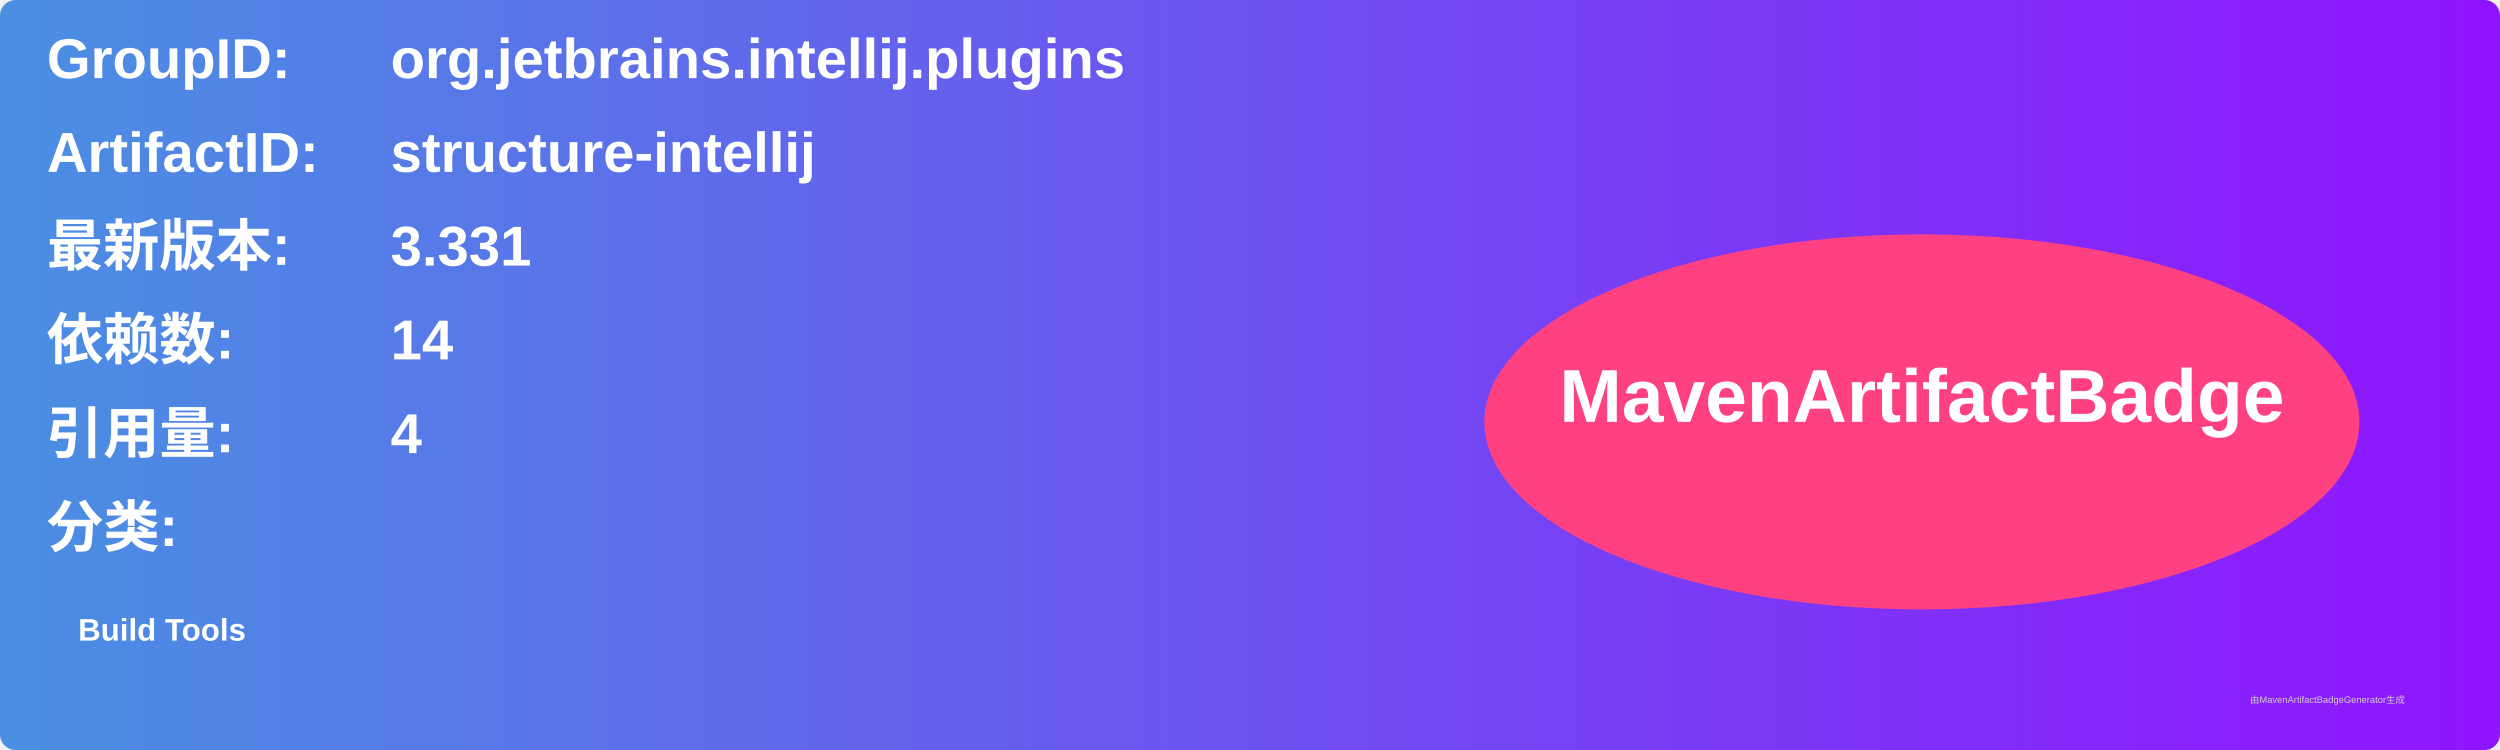
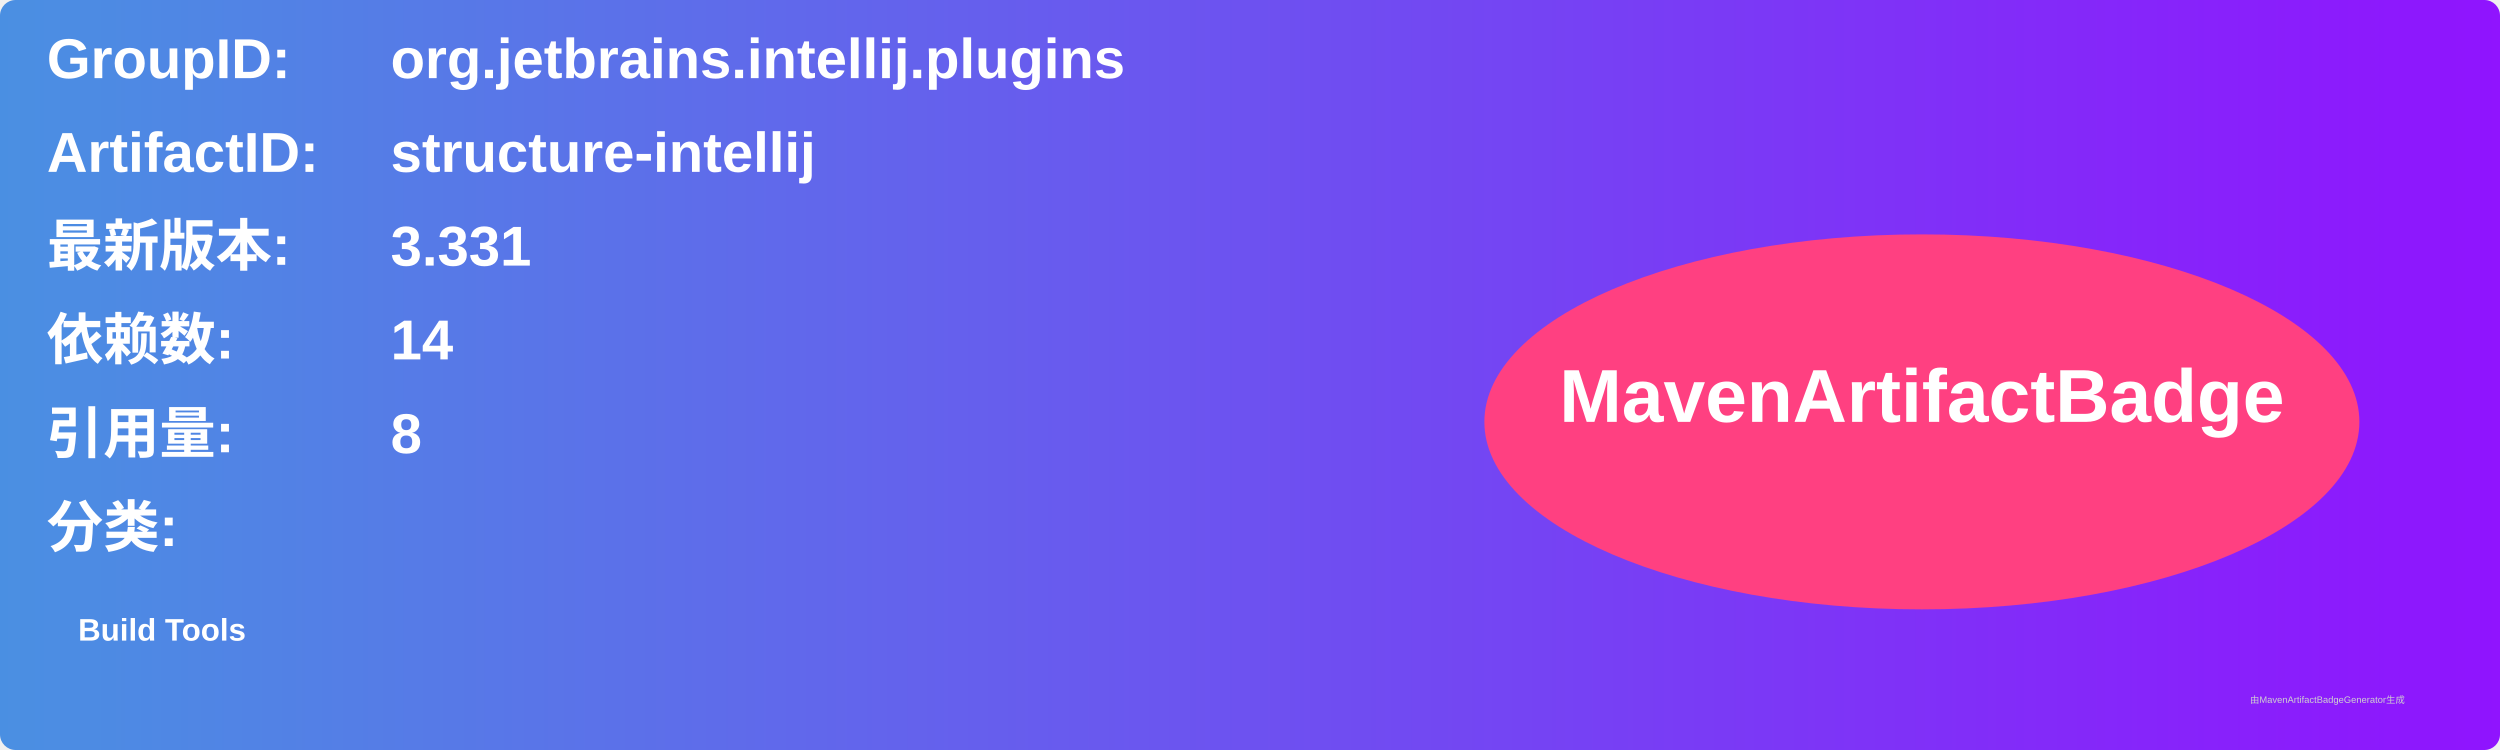
<svg xmlns="http://www.w3.org/2000/svg" width="800" height="240" viewBox="0 0 800 240">
  <linearGradient id="grad" x1="0%" y1="0%" x2="100%" y2="0%">
    <stop offset="0%" stop-color="#4a90e2" />
    <stop offset="100%" stop-color="#9013fe" />
  </linearGradient>
  <rect width="100%" height="100%" rx="5" ry="5" fill="url(#grad)" />
  <g transform="translate(15, 15)">
    <text x="0" y="10" font-family="Arial" font-size="18" fill="white" font-weight="bold" width="260">GroupID:</text>
    <text x="110" y="10" font-family="Arial" font-size="18" fill="white" font-weight="bold" width="460">org.jetbrains.intellij.plugins</text>
    <text x="0" y="40" font-family="Arial" font-size="18" fill="white" font-weight="bold" width="260">ArtifactID:</text>
    <text x="110" y="40" font-family="Arial" font-size="18" fill="white" font-weight="bold" width="460">structure-intellij</text>
    <text x="0" y="70" font-family="Arial" font-size="18" fill="white" font-weight="bold">最新版本:</text>
    <text x="110" y="70" font-family="Arial" font-size="18" fill="white" font-weight="bold">
      <tspan font-weight="bold">3.331</tspan>
    </text>
    <text x="0" y="100" font-family="Arial" font-size="18" fill="white" font-weight="bold">依赖数: </text>
    <text x="110" y="100" font-family="Arial" font-size="18" fill="white">
      <tspan font-weight="bold">14</tspan>
    </text>
    <text x="0" y="130" font-family="Arial" font-size="18" fill="white" font-weight="bold">引用量: </text>
    <text x="110" y="130" font-family="Arial" font-size="18" fill="white">
-       <tspan font-weight="bold">4</tspan>
+       <tspan font-weight="bold">8</tspan>
    </text>
    <text x="0" y="160" font-family="Arial" font-size="18" fill="white" font-weight="bold">分类:</text>
    <text x="10" y="190" font-family="Arial" font-size="10" fill="white">
      <tspan font-weight="bold">Build Tools</tspan>
    </text>
    <ellipse cx="600" cy="120" rx="140" ry="60" fill="#ff4081" />
    <text x="600" y="120" text-anchor="middle" font-family="Arial" font-size="24" fill="white" font-weight="bold">MavenArtifactBadge</text>
  </g>
  <text x="720" y="225" font-family="Arial" font-size="3" fill="#d0d0d0">由MavenArtifactBadgeGenerator生成</text>
</svg>
